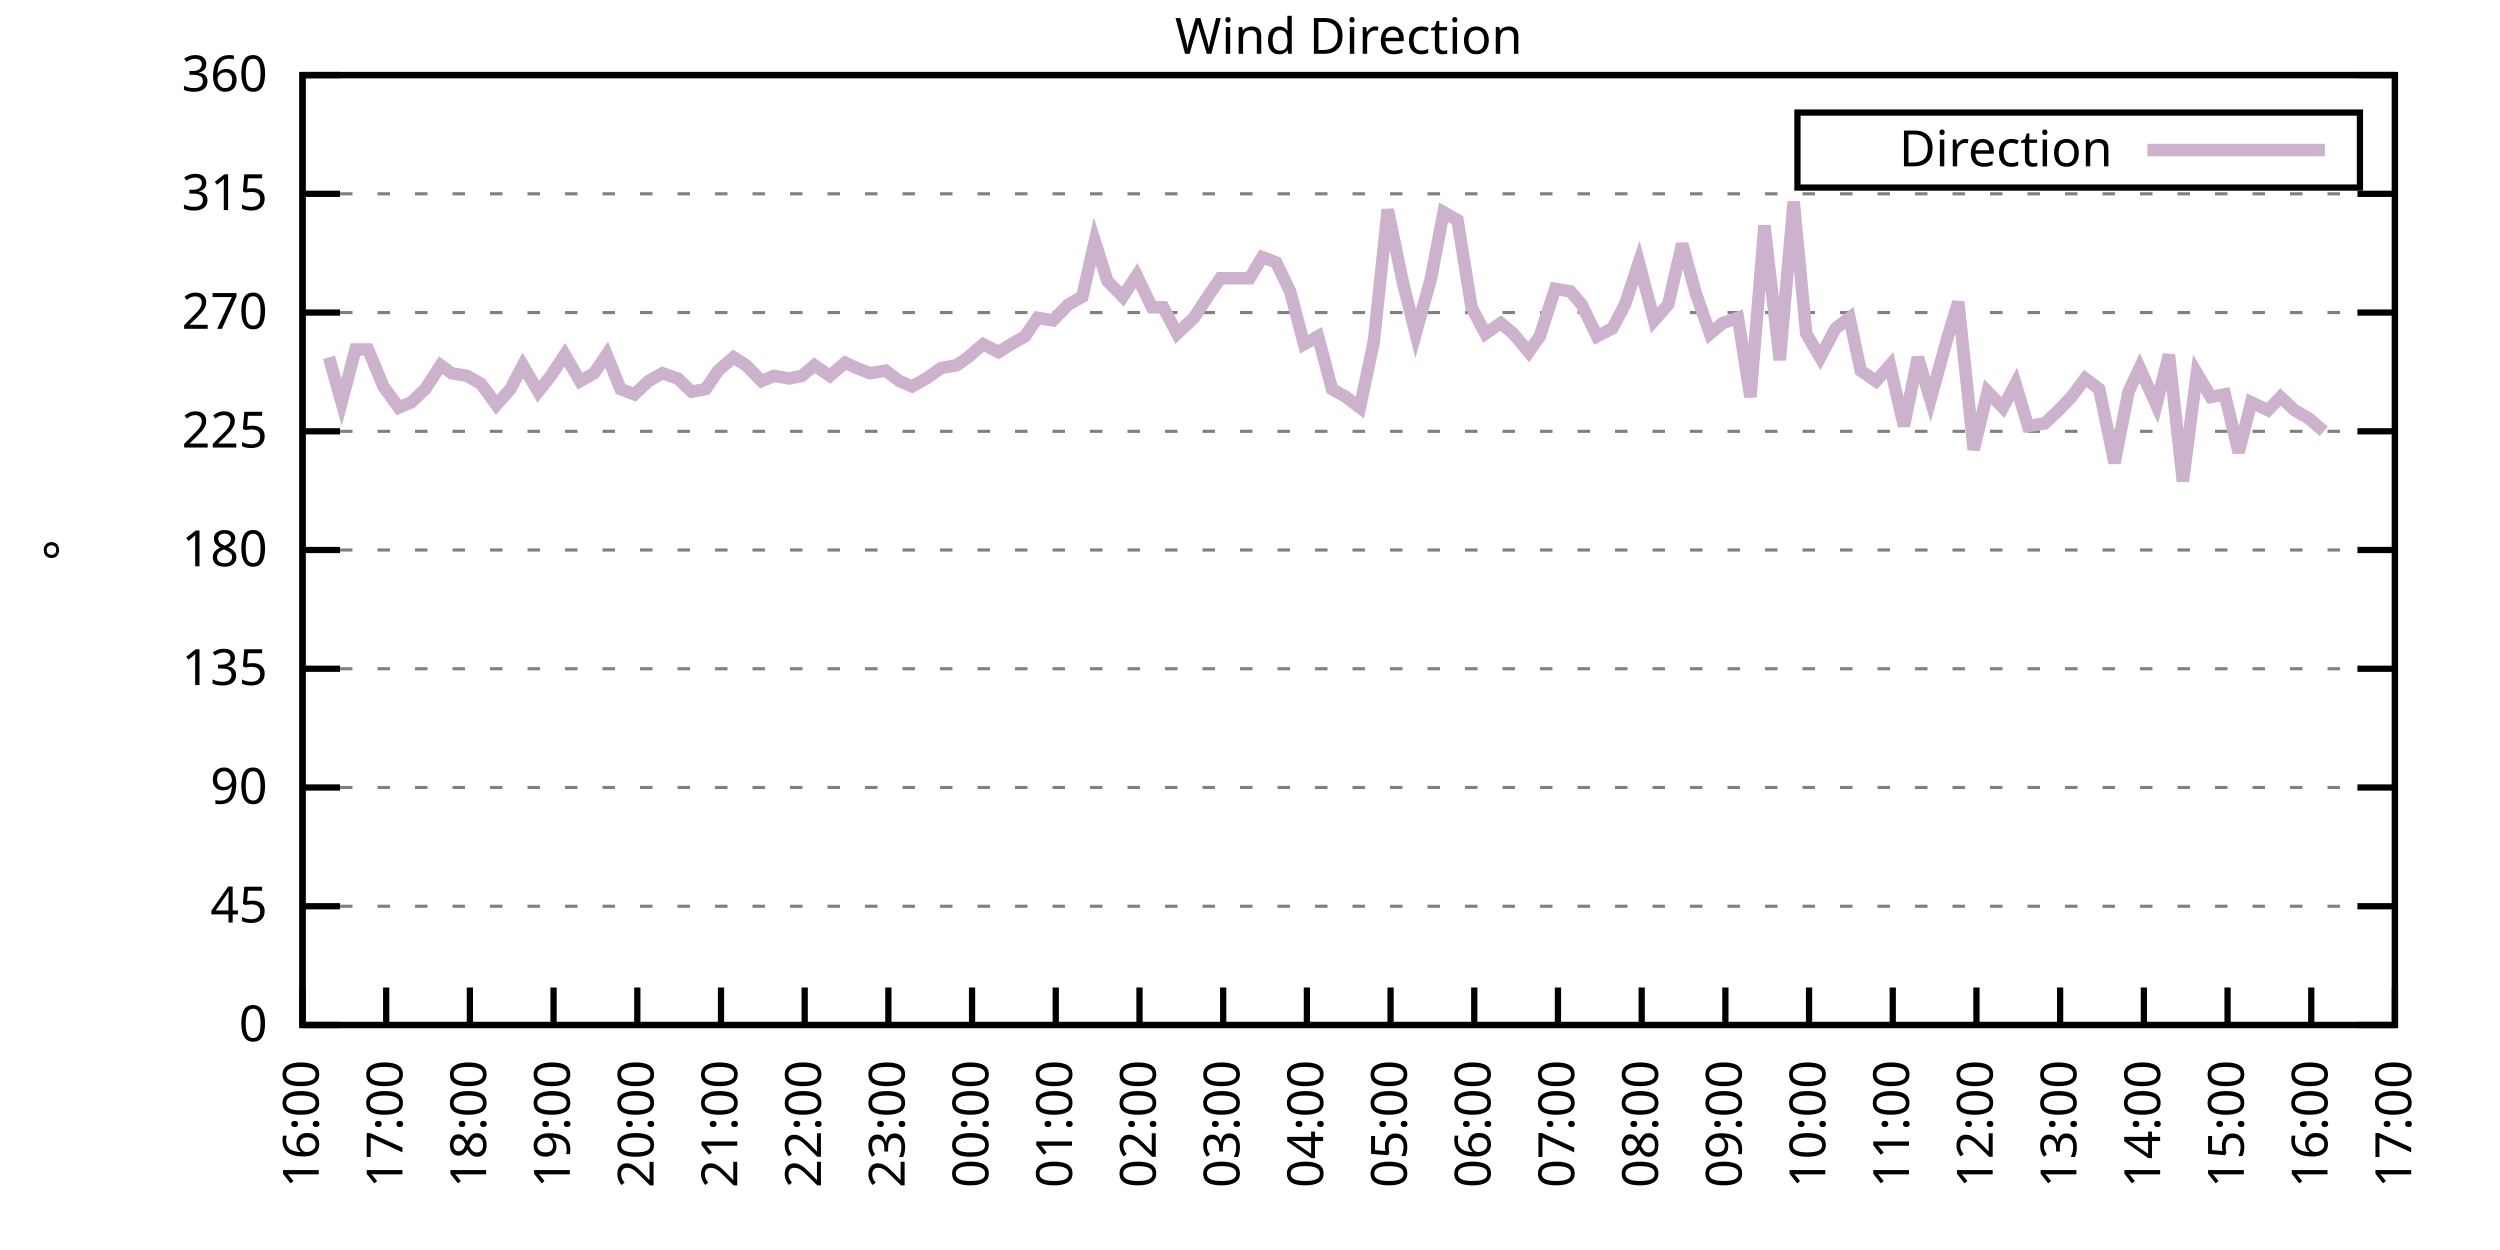
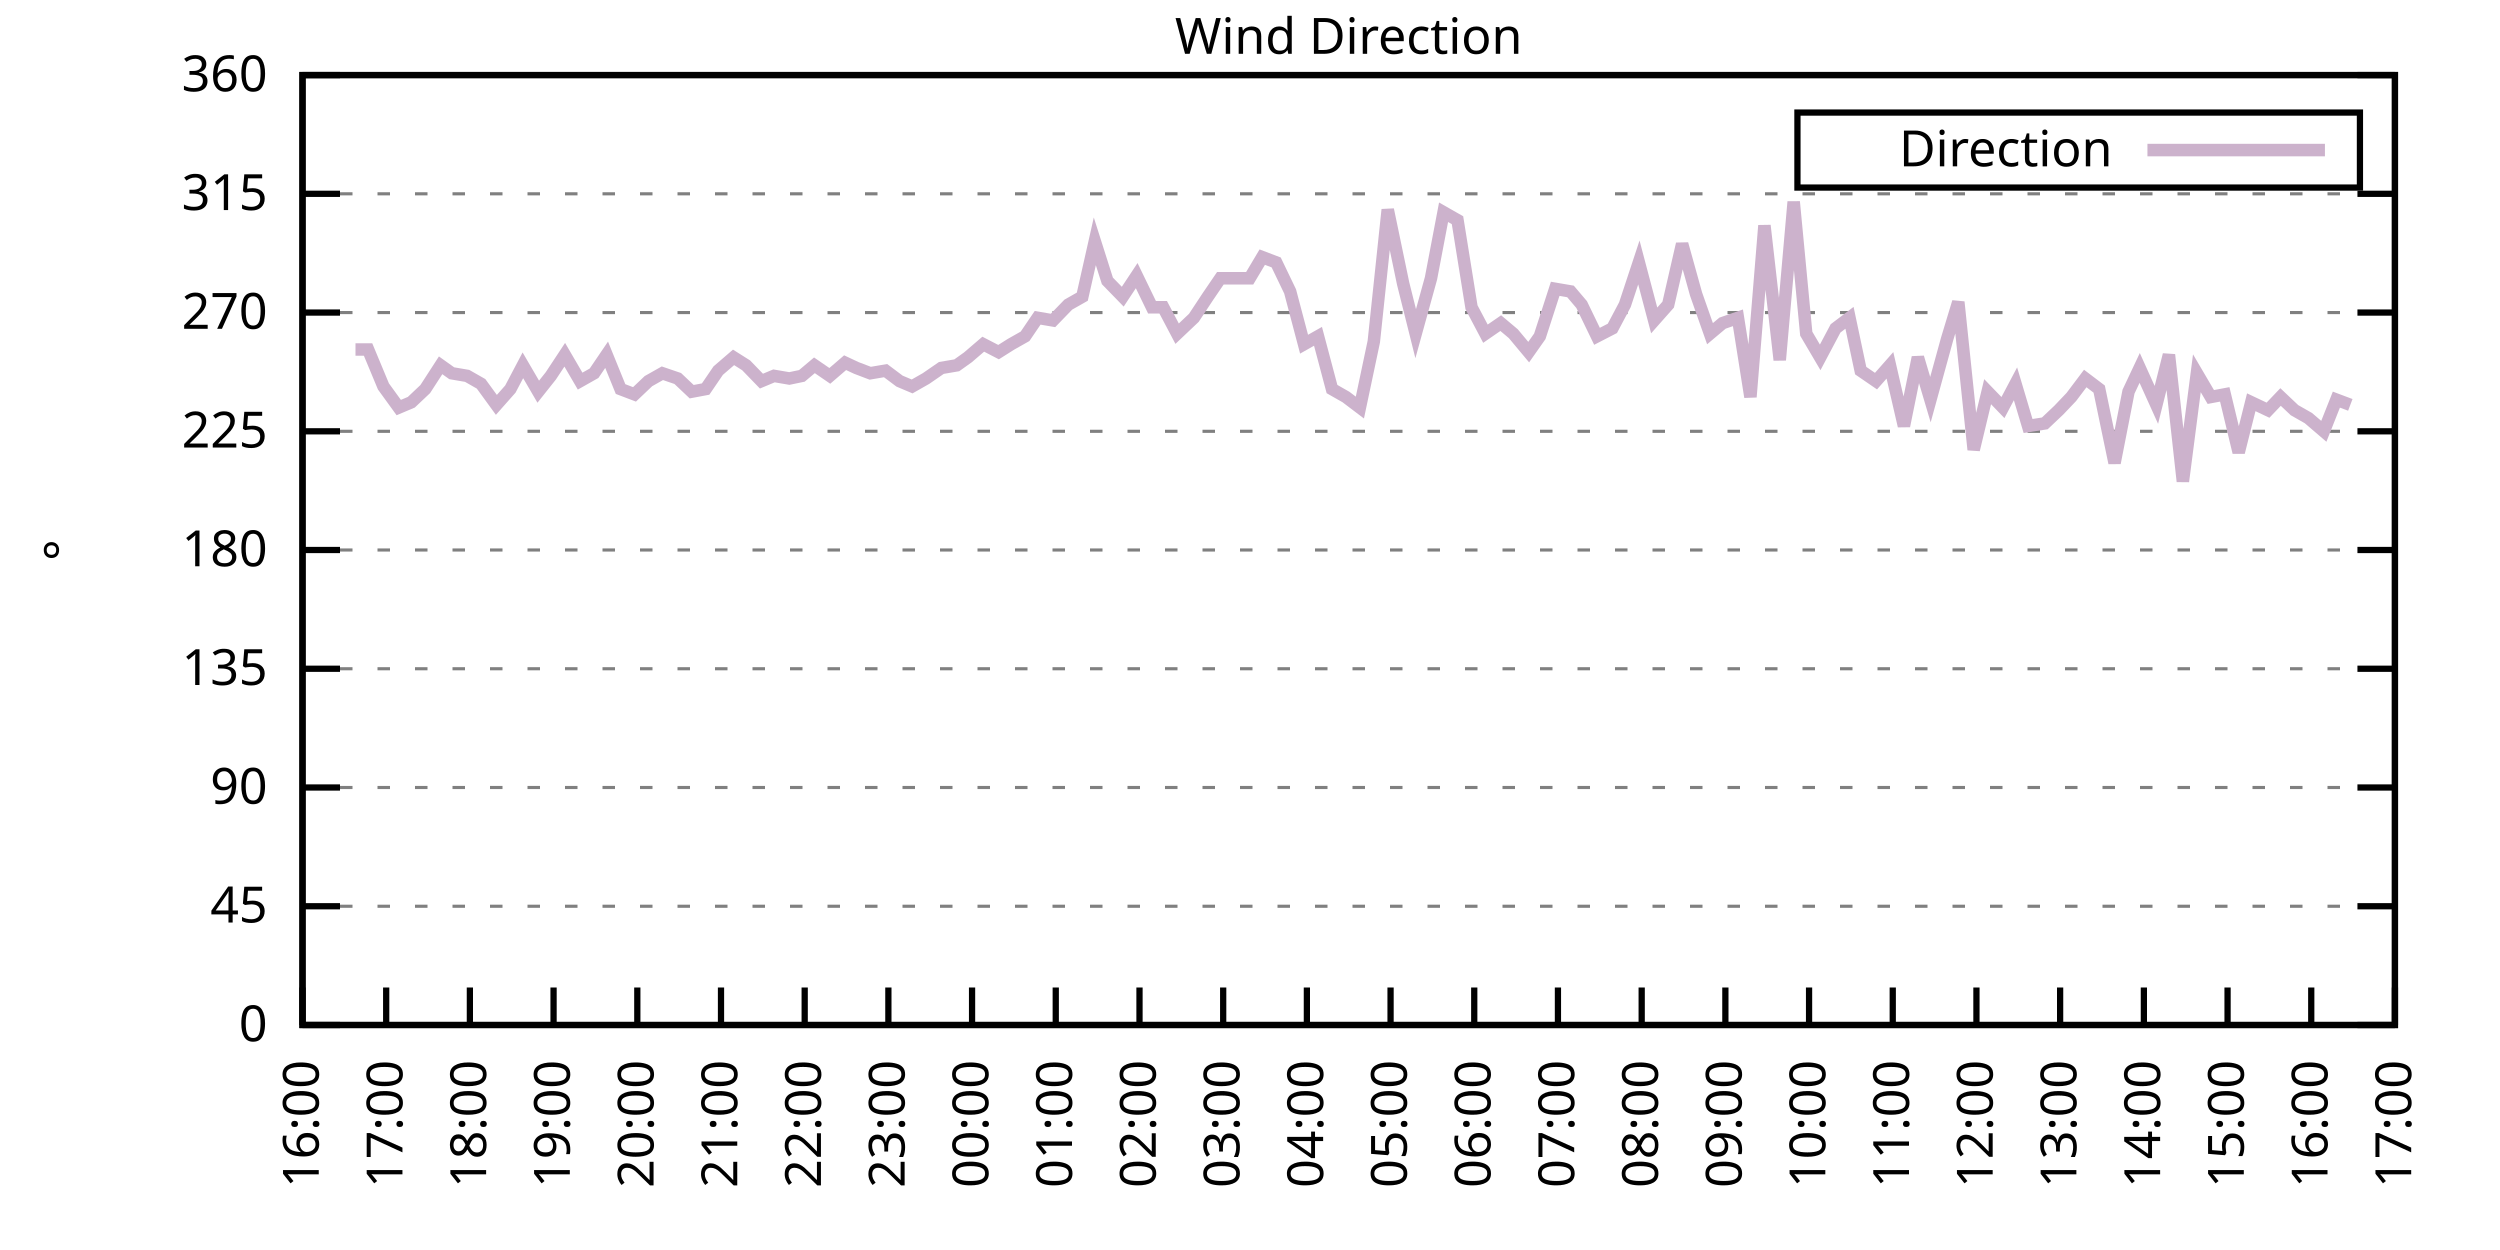
<svg xmlns="http://www.w3.org/2000/svg" xmlns:xlink="http://www.w3.org/1999/xlink" width="400" height="200" viewBox="0 0 400 200">
  <g id="gnuplot_canvas">
    <rect x="0" y="0" width="400" height="200" fill="none" />
    <defs>
      <circle id="gpDot" r="0.5" stroke-width="0.5" stroke="currentColor" />
      <path id="gpPt0" stroke-width="0.333" stroke="currentColor" d="M-1,0 h2 M0,-1 v2" />
      <path id="gpPt1" stroke-width="0.333" stroke="currentColor" d="M-1,-1 L1,1 M1,-1 L-1,1" />
      <path id="gpPt2" stroke-width="0.333" stroke="currentColor" d="M-1,0 L1,0 M0,-1 L0,1 M-1,-1 L1,1 M-1,1 L1,-1" />
      <rect id="gpPt3" stroke-width="0.333" stroke="currentColor" x="-1" y="-1" width="2" height="2" />
      <rect id="gpPt4" stroke-width="0.333" stroke="currentColor" fill="currentColor" x="-1" y="-1" width="2" height="2" />
      <circle id="gpPt5" stroke-width="0.333" stroke="currentColor" cx="0" cy="0" r="1" />
      <use xlink:href="#gpPt5" id="gpPt6" fill="currentColor" stroke="none" />
      <path id="gpPt7" stroke-width="0.333" stroke="currentColor" d="M0,-1.33 L-1.33,0.67 L1.33,0.67 z" />
      <use xlink:href="#gpPt7" id="gpPt8" fill="currentColor" stroke="none" />
      <use xlink:href="#gpPt7" id="gpPt9" stroke="currentColor" transform="rotate(180)" />
      <use xlink:href="#gpPt9" id="gpPt10" fill="currentColor" stroke="none" />
      <use xlink:href="#gpPt3" id="gpPt11" stroke="currentColor" transform="rotate(45)" />
      <use xlink:href="#gpPt11" id="gpPt12" fill="currentColor" stroke="none" />
      <path id="gpPt13" stroke-width="0.333" stroke="currentColor" d="M0,1.330 L1.265,0.411 L0.782,-1.067 L-0.782,-1.076 L-1.265,0.411 z" />
      <use xlink:href="#gpPt13" id="gpPt14" fill="currentColor" stroke="none" />
      <filter id="textbox" filterUnits="objectBoundingBox" x="0" y="0" height="1" width="1">
        <feFlood flood-color="white" flood-opacity="1" result="bgnd" />
        <feComposite in="SourceGraphic" in2="bgnd" operator="atop" />
      </filter>
      <filter id="greybox" filterUnits="objectBoundingBox" x="0" y="0" height="1" width="1">
        <feFlood flood-color="lightgrey" flood-opacity="1" result="grey" />
        <feComposite in="SourceGraphic" in2="grey" operator="atop" />
      </filter>
    </defs>
    <g fill="none" color="white" stroke="currentColor" stroke-width="1.00" stroke-linecap="butt" stroke-linejoin="miter">
</g>
    <g fill="none" color="black" stroke="currentColor" stroke-width="1.00" stroke-linecap="butt" stroke-linejoin="miter">
      <g stroke="none" shape-rendering="crispEdges">
        <polygon fill="rgb(255, 255, 255)" points="48.40,164.00 383.18,164.00 383.18,12.02 48.40,12.02 " />
      </g>
    </g>
    <g fill="none" color="black" stroke="currentColor" stroke-width="1.00" stroke-linecap="butt" stroke-linejoin="miter">
</g>
    <g fill="none" color="black" stroke="black" stroke-width="0.50" stroke-linecap="butt" stroke-linejoin="miter">
</g>
    <g fill="none" color="gray" stroke="currentColor" stroke-width="0.50" stroke-linecap="butt" stroke-linejoin="miter">
      <path stroke="gray" stroke-dasharray="2,4" class="gridline" d="M48.40,164.00 L383.19,164.00  " />
    </g>
    <g fill="none" color="gray" stroke="gray" stroke-width="1.00" stroke-linecap="butt" stroke-linejoin="miter">
</g>
    <g fill="none" color="black" stroke="currentColor" stroke-width="1.00" stroke-linecap="butt" stroke-linejoin="miter">
      <path stroke="black" d="M48.40,164.00 L54.40,164.00 M383.19,164.00 L377.19,164.00  " />
      <g transform="translate(42.80,166.60)" stroke="none" fill="black" font-family="Sans" font-size="8.00" text-anchor="end">
        <text>
          <tspan font-family="Sans"> 0</tspan>
        </text>
      </g>
    </g>
    <g fill="none" color="black" stroke="currentColor" stroke-width="1.00" stroke-linecap="butt" stroke-linejoin="miter">
</g>
    <g fill="none" color="black" stroke="black" stroke-width="0.50" stroke-linecap="butt" stroke-linejoin="miter">
</g>
    <g fill="none" color="gray" stroke="currentColor" stroke-width="0.50" stroke-linecap="butt" stroke-linejoin="miter">
      <path stroke="gray" stroke-dasharray="2,4" class="gridline" d="M48.40,145.00 L383.19,145.00  " />
    </g>
    <g fill="none" color="gray" stroke="gray" stroke-width="1.00" stroke-linecap="butt" stroke-linejoin="miter">
</g>
    <g fill="none" color="black" stroke="currentColor" stroke-width="1.00" stroke-linecap="butt" stroke-linejoin="miter">
      <path stroke="black" d="M48.40,145.00 L54.40,145.00 M383.19,145.00 L377.19,145.00  " />
      <g transform="translate(42.80,147.60)" stroke="none" fill="black" font-family="Sans" font-size="8.00" text-anchor="end">
        <text>
          <tspan font-family="Sans"> 45</tspan>
        </text>
      </g>
    </g>
    <g fill="none" color="black" stroke="currentColor" stroke-width="1.00" stroke-linecap="butt" stroke-linejoin="miter">
</g>
    <g fill="none" color="black" stroke="black" stroke-width="0.50" stroke-linecap="butt" stroke-linejoin="miter">
</g>
    <g fill="none" color="gray" stroke="currentColor" stroke-width="0.50" stroke-linecap="butt" stroke-linejoin="miter">
      <path stroke="gray" stroke-dasharray="2,4" class="gridline" d="M48.40,126.00 L383.19,126.00  " />
    </g>
    <g fill="none" color="gray" stroke="gray" stroke-width="1.00" stroke-linecap="butt" stroke-linejoin="miter">
</g>
    <g fill="none" color="black" stroke="currentColor" stroke-width="1.00" stroke-linecap="butt" stroke-linejoin="miter">
      <path stroke="black" d="M48.40,126.00 L54.40,126.00 M383.19,126.00 L377.19,126.00  " />
      <g transform="translate(42.80,128.60)" stroke="none" fill="black" font-family="Sans" font-size="8.00" text-anchor="end">
        <text>
          <tspan font-family="Sans"> 90</tspan>
        </text>
      </g>
    </g>
    <g fill="none" color="black" stroke="currentColor" stroke-width="1.00" stroke-linecap="butt" stroke-linejoin="miter">
</g>
    <g fill="none" color="black" stroke="black" stroke-width="0.50" stroke-linecap="butt" stroke-linejoin="miter">
</g>
    <g fill="none" color="gray" stroke="currentColor" stroke-width="0.50" stroke-linecap="butt" stroke-linejoin="miter">
      <path stroke="gray" stroke-dasharray="2,4" class="gridline" d="M48.40,107.00 L383.19,107.00  " />
    </g>
    <g fill="none" color="gray" stroke="gray" stroke-width="1.00" stroke-linecap="butt" stroke-linejoin="miter">
</g>
    <g fill="none" color="black" stroke="currentColor" stroke-width="1.00" stroke-linecap="butt" stroke-linejoin="miter">
      <path stroke="black" d="M48.40,107.00 L54.40,107.00 M383.19,107.00 L377.19,107.00  " />
      <g transform="translate(42.80,109.60)" stroke="none" fill="black" font-family="Sans" font-size="8.00" text-anchor="end">
        <text>
          <tspan font-family="Sans"> 135</tspan>
        </text>
      </g>
    </g>
    <g fill="none" color="black" stroke="currentColor" stroke-width="1.00" stroke-linecap="butt" stroke-linejoin="miter">
</g>
    <g fill="none" color="black" stroke="black" stroke-width="0.50" stroke-linecap="butt" stroke-linejoin="miter">
</g>
    <g fill="none" color="gray" stroke="currentColor" stroke-width="0.50" stroke-linecap="butt" stroke-linejoin="miter">
      <path stroke="gray" stroke-dasharray="2,4" class="gridline" d="M48.40,88.00 L383.19,88.00  " />
    </g>
    <g fill="none" color="gray" stroke="gray" stroke-width="1.00" stroke-linecap="butt" stroke-linejoin="miter">
</g>
    <g fill="none" color="black" stroke="currentColor" stroke-width="1.00" stroke-linecap="butt" stroke-linejoin="miter">
      <path stroke="black" d="M48.40,88.00 L54.40,88.00 M383.19,88.00 L377.19,88.00  " />
      <g transform="translate(42.80,90.60)" stroke="none" fill="black" font-family="Sans" font-size="8.00" text-anchor="end">
        <text>
          <tspan font-family="Sans"> 180</tspan>
        </text>
      </g>
    </g>
    <g fill="none" color="black" stroke="currentColor" stroke-width="1.00" stroke-linecap="butt" stroke-linejoin="miter">
</g>
    <g fill="none" color="black" stroke="black" stroke-width="0.50" stroke-linecap="butt" stroke-linejoin="miter">
</g>
    <g fill="none" color="gray" stroke="currentColor" stroke-width="0.50" stroke-linecap="butt" stroke-linejoin="miter">
      <path stroke="gray" stroke-dasharray="2,4" class="gridline" d="M48.40,69.01 L383.19,69.01  " />
    </g>
    <g fill="none" color="gray" stroke="gray" stroke-width="1.00" stroke-linecap="butt" stroke-linejoin="miter">
</g>
    <g fill="none" color="black" stroke="currentColor" stroke-width="1.00" stroke-linecap="butt" stroke-linejoin="miter">
      <path stroke="black" d="M48.40,69.01 L54.40,69.01 M383.19,69.01 L377.19,69.01  " />
      <g transform="translate(42.80,71.61)" stroke="none" fill="black" font-family="Sans" font-size="8.00" text-anchor="end">
        <text>
          <tspan font-family="Sans"> 225</tspan>
        </text>
      </g>
    </g>
    <g fill="none" color="black" stroke="currentColor" stroke-width="1.00" stroke-linecap="butt" stroke-linejoin="miter">
</g>
    <g fill="none" color="black" stroke="black" stroke-width="0.50" stroke-linecap="butt" stroke-linejoin="miter">
</g>
    <g fill="none" color="gray" stroke="currentColor" stroke-width="0.50" stroke-linecap="butt" stroke-linejoin="miter">
      <path stroke="gray" stroke-dasharray="2,4" class="gridline" d="M48.40,50.01 L383.19,50.01  " />
    </g>
    <g fill="none" color="gray" stroke="gray" stroke-width="1.00" stroke-linecap="butt" stroke-linejoin="miter">
</g>
    <g fill="none" color="black" stroke="currentColor" stroke-width="1.00" stroke-linecap="butt" stroke-linejoin="miter">
      <path stroke="black" d="M48.40,50.01 L54.40,50.01 M383.19,50.01 L377.19,50.01  " />
      <g transform="translate(42.80,52.61)" stroke="none" fill="black" font-family="Sans" font-size="8.00" text-anchor="end">
        <text>
          <tspan font-family="Sans"> 270</tspan>
        </text>
      </g>
    </g>
    <g fill="none" color="black" stroke="currentColor" stroke-width="1.00" stroke-linecap="butt" stroke-linejoin="miter">
</g>
    <g fill="none" color="black" stroke="black" stroke-width="0.50" stroke-linecap="butt" stroke-linejoin="miter">
</g>
    <g fill="none" color="gray" stroke="currentColor" stroke-width="0.50" stroke-linecap="butt" stroke-linejoin="miter">
      <path stroke="gray" stroke-dasharray="2,4" class="gridline" d="M48.40,31.01 L383.19,31.01  " />
    </g>
    <g fill="none" color="gray" stroke="gray" stroke-width="1.00" stroke-linecap="butt" stroke-linejoin="miter">
</g>
    <g fill="none" color="black" stroke="currentColor" stroke-width="1.00" stroke-linecap="butt" stroke-linejoin="miter">
      <path stroke="black" d="M48.40,31.01 L54.40,31.01 M383.19,31.01 L377.19,31.01  " />
      <g transform="translate(42.80,33.61)" stroke="none" fill="black" font-family="Sans" font-size="8.00" text-anchor="end">
        <text>
          <tspan font-family="Sans"> 315</tspan>
        </text>
      </g>
    </g>
    <g fill="none" color="black" stroke="currentColor" stroke-width="1.00" stroke-linecap="butt" stroke-linejoin="miter">
</g>
    <g fill="none" color="black" stroke="black" stroke-width="0.50" stroke-linecap="butt" stroke-linejoin="miter">
</g>
    <g fill="none" color="gray" stroke="currentColor" stroke-width="0.50" stroke-linecap="butt" stroke-linejoin="miter">
      <path stroke="gray" stroke-dasharray="2,4" class="gridline" d="M48.40,12.01 L383.19,12.01  " />
    </g>
    <g fill="none" color="gray" stroke="gray" stroke-width="1.00" stroke-linecap="butt" stroke-linejoin="miter">
</g>
    <g fill="none" color="black" stroke="currentColor" stroke-width="1.00" stroke-linecap="butt" stroke-linejoin="miter">
      <path stroke="black" d="M48.40,12.01 L54.40,12.01 M383.19,12.01 L377.19,12.01  " />
      <g transform="translate(42.80,14.61)" stroke="none" fill="black" font-family="Sans" font-size="8.00" text-anchor="end">
        <text>
          <tspan font-family="Sans"> 360</tspan>
        </text>
      </g>
    </g>
    <g fill="none" color="black" stroke="currentColor" stroke-width="1.00" stroke-linecap="butt" stroke-linejoin="miter">
      <path stroke="black" d="M48.40,164.00 L48.40,158.00  " />
      <g transform="translate(51.00,169.60) rotate(270.00)" stroke="none" fill="black" font-family="Sans" font-size="8.00" text-anchor="end">
        <text>
          <tspan font-family="Sans">16:00</tspan>
        </text>
      </g>
    </g>
    <g fill="none" color="black" stroke="currentColor" stroke-width="1.00" stroke-linecap="butt" stroke-linejoin="miter">
      <path stroke="black" d="M61.79,164.00 L61.79,158.00  " />
      <g transform="translate(64.39,169.60) rotate(270.00)" stroke="none" fill="black" font-family="Sans" font-size="8.00" text-anchor="end">
        <text>
          <tspan font-family="Sans">17:00</tspan>
        </text>
      </g>
    </g>
    <g fill="none" color="black" stroke="currentColor" stroke-width="1.00" stroke-linecap="butt" stroke-linejoin="miter">
      <path stroke="black" d="M75.18,164.00 L75.18,158.00  " />
      <g transform="translate(77.78,169.60) rotate(270.00)" stroke="none" fill="black" font-family="Sans" font-size="8.00" text-anchor="end">
        <text>
          <tspan font-family="Sans">18:00</tspan>
        </text>
      </g>
    </g>
    <g fill="none" color="black" stroke="currentColor" stroke-width="1.00" stroke-linecap="butt" stroke-linejoin="miter">
      <path stroke="black" d="M88.57,164.00 L88.57,158.00  " />
      <g transform="translate(91.17,169.60) rotate(270.00)" stroke="none" fill="black" font-family="Sans" font-size="8.00" text-anchor="end">
        <text>
          <tspan font-family="Sans">19:00</tspan>
        </text>
      </g>
    </g>
    <g fill="none" color="black" stroke="currentColor" stroke-width="1.00" stroke-linecap="butt" stroke-linejoin="miter">
      <path stroke="black" d="M101.97,164.00 L101.97,158.00  " />
      <g transform="translate(104.57,169.60) rotate(270.00)" stroke="none" fill="black" font-family="Sans" font-size="8.00" text-anchor="end">
        <text>
          <tspan font-family="Sans">20:00</tspan>
        </text>
      </g>
    </g>
    <g fill="none" color="black" stroke="currentColor" stroke-width="1.00" stroke-linecap="butt" stroke-linejoin="miter">
      <path stroke="black" d="M115.36,164.00 L115.36,158.00  " />
      <g transform="translate(117.96,169.60) rotate(270.00)" stroke="none" fill="black" font-family="Sans" font-size="8.00" text-anchor="end">
        <text>
          <tspan font-family="Sans">21:00</tspan>
        </text>
      </g>
    </g>
    <g fill="none" color="black" stroke="currentColor" stroke-width="1.00" stroke-linecap="butt" stroke-linejoin="miter">
      <path stroke="black" d="M128.75,164.00 L128.75,158.00  " />
      <g transform="translate(131.35,169.60) rotate(270.00)" stroke="none" fill="black" font-family="Sans" font-size="8.00" text-anchor="end">
        <text>
          <tspan font-family="Sans">22:00</tspan>
        </text>
      </g>
    </g>
    <g fill="none" color="black" stroke="currentColor" stroke-width="1.00" stroke-linecap="butt" stroke-linejoin="miter">
      <path stroke="black" d="M142.14,164.00 L142.14,158.00  " />
      <g transform="translate(144.74,169.60) rotate(270.00)" stroke="none" fill="black" font-family="Sans" font-size="8.00" text-anchor="end">
        <text>
          <tspan font-family="Sans">23:00</tspan>
        </text>
      </g>
    </g>
    <g fill="none" color="black" stroke="currentColor" stroke-width="1.00" stroke-linecap="butt" stroke-linejoin="miter">
      <path stroke="black" d="M155.53,164.00 L155.53,158.00  " />
      <g transform="translate(158.13,169.60) rotate(270.00)" stroke="none" fill="black" font-family="Sans" font-size="8.00" text-anchor="end">
        <text>
          <tspan font-family="Sans">00:00</tspan>
        </text>
      </g>
    </g>
    <g fill="none" color="black" stroke="currentColor" stroke-width="1.00" stroke-linecap="butt" stroke-linejoin="miter">
      <path stroke="black" d="M168.92,164.00 L168.92,158.00  " />
      <g transform="translate(171.52,169.60) rotate(270.00)" stroke="none" fill="black" font-family="Sans" font-size="8.00" text-anchor="end">
        <text>
          <tspan font-family="Sans">01:00</tspan>
        </text>
      </g>
    </g>
    <g fill="none" color="black" stroke="currentColor" stroke-width="1.00" stroke-linecap="butt" stroke-linejoin="miter">
      <path stroke="black" d="M182.32,164.00 L182.32,158.00  " />
      <g transform="translate(184.92,169.60) rotate(270.00)" stroke="none" fill="black" font-family="Sans" font-size="8.00" text-anchor="end">
        <text>
          <tspan font-family="Sans">02:00</tspan>
        </text>
      </g>
    </g>
    <g fill="none" color="black" stroke="currentColor" stroke-width="1.00" stroke-linecap="butt" stroke-linejoin="miter">
      <path stroke="black" d="M195.71,164.00 L195.71,158.00  " />
      <g transform="translate(198.31,169.60) rotate(270.00)" stroke="none" fill="black" font-family="Sans" font-size="8.00" text-anchor="end">
        <text>
          <tspan font-family="Sans">03:00</tspan>
        </text>
      </g>
    </g>
    <g fill="none" color="black" stroke="currentColor" stroke-width="1.00" stroke-linecap="butt" stroke-linejoin="miter">
      <path stroke="black" d="M209.10,164.00 L209.10,158.00  " />
      <g transform="translate(211.70,169.60) rotate(270.00)" stroke="none" fill="black" font-family="Sans" font-size="8.00" text-anchor="end">
        <text>
          <tspan font-family="Sans">04:00</tspan>
        </text>
      </g>
    </g>
    <g fill="none" color="black" stroke="currentColor" stroke-width="1.00" stroke-linecap="butt" stroke-linejoin="miter">
      <path stroke="black" d="M222.49,164.00 L222.49,158.00  " />
      <g transform="translate(225.09,169.60) rotate(270.00)" stroke="none" fill="black" font-family="Sans" font-size="8.00" text-anchor="end">
        <text>
          <tspan font-family="Sans">05:00</tspan>
        </text>
      </g>
    </g>
    <g fill="none" color="black" stroke="currentColor" stroke-width="1.00" stroke-linecap="butt" stroke-linejoin="miter">
      <path stroke="black" d="M235.88,164.00 L235.88,158.00  " />
      <g transform="translate(238.48,169.60) rotate(270.00)" stroke="none" fill="black" font-family="Sans" font-size="8.00" text-anchor="end">
        <text>
          <tspan font-family="Sans">06:00</tspan>
        </text>
      </g>
    </g>
    <g fill="none" color="black" stroke="currentColor" stroke-width="1.00" stroke-linecap="butt" stroke-linejoin="miter">
      <path stroke="black" d="M249.27,164.00 L249.27,158.00  " />
      <g transform="translate(251.87,169.60) rotate(270.00)" stroke="none" fill="black" font-family="Sans" font-size="8.00" text-anchor="end">
        <text>
          <tspan font-family="Sans">07:00</tspan>
        </text>
      </g>
    </g>
    <g fill="none" color="black" stroke="currentColor" stroke-width="1.00" stroke-linecap="butt" stroke-linejoin="miter">
      <path stroke="black" d="M262.67,164.00 L262.67,158.00  " />
      <g transform="translate(265.27,169.60) rotate(270.00)" stroke="none" fill="black" font-family="Sans" font-size="8.00" text-anchor="end">
        <text>
          <tspan font-family="Sans">08:00</tspan>
        </text>
      </g>
    </g>
    <g fill="none" color="black" stroke="currentColor" stroke-width="1.00" stroke-linecap="butt" stroke-linejoin="miter">
      <path stroke="black" d="M276.06,164.00 L276.06,158.00  " />
      <g transform="translate(278.66,169.60) rotate(270.00)" stroke="none" fill="black" font-family="Sans" font-size="8.00" text-anchor="end">
        <text>
          <tspan font-family="Sans">09:00</tspan>
        </text>
      </g>
    </g>
    <g fill="none" color="black" stroke="currentColor" stroke-width="1.00" stroke-linecap="butt" stroke-linejoin="miter">
      <path stroke="black" d="M289.45,164.00 L289.45,158.00  " />
      <g transform="translate(292.05,169.60) rotate(270.00)" stroke="none" fill="black" font-family="Sans" font-size="8.00" text-anchor="end">
        <text>
          <tspan font-family="Sans">10:00</tspan>
        </text>
      </g>
    </g>
    <g fill="none" color="black" stroke="currentColor" stroke-width="1.00" stroke-linecap="butt" stroke-linejoin="miter">
      <path stroke="black" d="M302.84,164.00 L302.84,158.00  " />
      <g transform="translate(305.44,169.60) rotate(270.00)" stroke="none" fill="black" font-family="Sans" font-size="8.00" text-anchor="end">
        <text>
          <tspan font-family="Sans">11:00</tspan>
        </text>
      </g>
    </g>
    <g fill="none" color="black" stroke="currentColor" stroke-width="1.00" stroke-linecap="butt" stroke-linejoin="miter">
      <path stroke="black" d="M316.23,164.00 L316.23,158.00  " />
      <g transform="translate(318.83,169.60) rotate(270.00)" stroke="none" fill="black" font-family="Sans" font-size="8.00" text-anchor="end">
        <text>
          <tspan font-family="Sans">12:00</tspan>
        </text>
      </g>
    </g>
    <g fill="none" color="black" stroke="currentColor" stroke-width="1.00" stroke-linecap="butt" stroke-linejoin="miter">
      <path stroke="black" d="M329.62,164.00 L329.62,158.00  " />
      <g transform="translate(332.22,169.60) rotate(270.00)" stroke="none" fill="black" font-family="Sans" font-size="8.00" text-anchor="end">
        <text>
          <tspan font-family="Sans">13:00</tspan>
        </text>
      </g>
    </g>
    <g fill="none" color="black" stroke="currentColor" stroke-width="1.00" stroke-linecap="butt" stroke-linejoin="miter">
      <path stroke="black" d="M343.02,164.00 L343.02,158.00  " />
      <g transform="translate(345.62,169.60) rotate(270.00)" stroke="none" fill="black" font-family="Sans" font-size="8.00" text-anchor="end">
        <text>
          <tspan font-family="Sans">14:00</tspan>
        </text>
      </g>
    </g>
    <g fill="none" color="black" stroke="currentColor" stroke-width="1.00" stroke-linecap="butt" stroke-linejoin="miter">
      <path stroke="black" d="M356.41,164.00 L356.41,158.00  " />
      <g transform="translate(359.01,169.60) rotate(270.00)" stroke="none" fill="black" font-family="Sans" font-size="8.00" text-anchor="end">
        <text>
          <tspan font-family="Sans">15:00</tspan>
        </text>
      </g>
    </g>
    <g fill="none" color="black" stroke="currentColor" stroke-width="1.00" stroke-linecap="butt" stroke-linejoin="miter">
      <path stroke="black" d="M369.80,164.00 L369.80,158.00  " />
      <g transform="translate(372.40,169.60) rotate(270.00)" stroke="none" fill="black" font-family="Sans" font-size="8.00" text-anchor="end">
        <text>
          <tspan font-family="Sans">16:00</tspan>
        </text>
      </g>
    </g>
    <g fill="none" color="black" stroke="currentColor" stroke-width="1.00" stroke-linecap="butt" stroke-linejoin="miter">
      <path stroke="black" d="M383.19,164.00 L383.19,158.00  " />
      <g transform="translate(385.79,169.60) rotate(270.00)" stroke="none" fill="black" font-family="Sans" font-size="8.00" text-anchor="end">
        <text>
          <tspan font-family="Sans">17:00</tspan>
        </text>
      </g>
    </g>
    <g fill="none" color="black" stroke="currentColor" stroke-width="1.00" stroke-linecap="butt" stroke-linejoin="miter">
</g>
    <g fill="none" color="black" stroke="currentColor" stroke-width="1.00" stroke-linecap="butt" stroke-linejoin="miter">
      <path stroke="black" d="M48.40,12.01 L48.40,164.00 L383.19,164.00 L383.19,12.01 L48.40,12.01 Z  " />
    </g>
    <g fill="none" color="black" stroke="currentColor" stroke-width="1.00" stroke-linecap="butt" stroke-linejoin="miter">
</g>
    <g fill="none" color="black" stroke="currentColor" stroke-width="1.00" stroke-linecap="butt" stroke-linejoin="miter">
      <path stroke="black" d="M287.59,30.01 L287.59,18.01 L377.59,18.01 L377.59,30.01 L287.59,30.01 Z  " />
    </g>
    <g id="Wind_direction_plot_1">
      <g fill="none" color="white" stroke="black" stroke-width="2.00" stroke-linecap="butt" stroke-linejoin="miter">
</g>
      <g fill="none" color="black" stroke="currentColor" stroke-width="2.00" stroke-linecap="butt" stroke-linejoin="miter">
        <g transform="translate(337.99,26.61)" stroke="none" fill="black" font-family="Sans" font-size="8.00" text-anchor="end">
          <text>
            <tspan font-family="Sans">Direction</tspan>
          </text>
        </g>
      </g>
      <g fill="none" color="black" stroke="currentColor" stroke-width="2.00" stroke-linecap="butt" stroke-linejoin="miter">
-         <path stroke="rgb(204, 178, 204)" d="M343.59,24.01 L371.99,24.01 M52.64,57.18 L54.65,64.36 L56.88,55.92 L58.89,55.92 L61.35,61.83 L63.80,65.21   L65.81,64.36 L68.04,62.25 L70.50,58.45 L72.28,59.72 L74.74,60.14 L76.97,61.41 L79.42,64.78 L81.66,62.25   L83.66,58.45 L86.12,62.67 L88.13,60.14 L90.36,56.76 L92.82,60.98 L95.05,59.72 L97.06,56.76 L99.29,62.25   L101.52,63.10 L103.75,60.98 L105.98,59.72 L108.44,60.56 L110.67,62.67 L112.90,62.25 L114.91,59.30 L117.37,57.18   L119.38,58.45 L121.83,60.98 L123.84,60.14 L126.29,60.56 L128.30,60.14 L130.31,58.45 L132.77,60.14 L135.22,58.03   L137.01,58.87 L139.24,59.72 L141.69,59.30 L143.93,60.98 L145.94,61.83 L148.17,60.56 L150.62,58.87 L153.08,58.45   L154.86,57.18 L157.32,55.07 L159.77,56.34 L161.78,55.07 L164.01,53.81 L166.02,50.85 L168.48,51.27 L170.93,48.74   L173.17,47.47 L175.17,38.61 L177.18,44.94 L179.64,47.47 L181.87,44.10 L184.32,49.16 L186.11,49.16 L188.34,53.39   L191.02,50.85 L193.25,47.47 L195.26,44.52 L197.72,44.52 L199.95,44.52 L201.96,41.14 L204.19,41.99 L206.42,46.63   L208.65,55.07 L210.88,53.81 L213.12,62.25 L215.35,63.52 L217.58,65.21 L219.81,54.65 L222.04,33.54 L224.50,45.36   L226.51,53.39 L228.96,44.52 L230.97,33.96 L233.20,35.23 L235.44,49.16 L237.67,53.39 L240.12,51.70 L242.13,53.39   L244.59,56.34 L246.37,53.81 L248.83,46.21 L251.28,46.63 L253.07,48.74 L255.52,53.81 L257.98,52.54 L259.99,48.74   L262.22,41.99 L264.67,51.27 L266.91,48.74 L269.14,39.03 L271.37,47.05 L273.60,53.39 L275.61,51.70 L278.07,50.85   L280.07,63.52 L282.31,36.08 L284.76,57.61 L286.99,32.28 L289.00,53.39 L291.23,57.18 L293.69,52.54 L295.92,50.85   L297.71,59.30 L300.16,60.98 L302.39,58.45 L304.63,68.16 L306.86,57.18 L308.87,63.94 L311.54,54.23 L313.33,48.32   L315.79,71.96 L318.02,62.67 L320.47,65.21 L322.48,61.41 L324.49,68.16 L327.17,67.74 L329.40,65.63 L331.41,63.52   L333.64,60.56 L335.87,62.25 L338.33,74.07 L340.56,62.67 L342.35,58.87 L345.02,64.78 L347.03,56.76 L349.26,77.03   L351.50,59.72 L353.73,63.52 L355.96,63.10 L358.19,72.38 L360.20,64.36 L362.88,65.63 L364.89,63.52 L367.12,65.63   L369.35,66.90 L371.81,69.01  " />
+         <path stroke="rgb(204, 178, 204)" d="M343.59,24.01 L371.99,24.01 M56.88,55.92 L58.89,55.92 L61.35,61.83 L63.80,65.21 L65.81,64.36 L68.04,62.25   L70.50,58.45 L72.28,59.72 L74.74,60.14 L76.97,61.41 L79.42,64.78 L81.66,62.25 L83.66,58.45 L86.12,62.67   L88.13,60.14 L90.36,56.76 L92.82,60.98 L95.05,59.72 L97.06,56.76 L99.29,62.25 L101.52,63.10 L103.75,60.98   L105.98,59.72 L108.44,60.56 L110.67,62.67 L112.90,62.25 L114.91,59.30 L117.37,57.18 L119.38,58.45 L121.83,60.98   L123.84,60.14 L126.29,60.56 L128.30,60.14 L130.31,58.45 L132.77,60.14 L135.22,58.03 L137.01,58.87 L139.24,59.72   L141.69,59.30 L143.93,60.98 L145.94,61.83 L148.17,60.56 L150.62,58.87 L153.08,58.45 L154.86,57.18 L157.32,55.07   L159.77,56.34 L161.78,55.07 L164.01,53.81 L166.02,50.85 L168.48,51.27 L170.93,48.74 L173.17,47.47 L175.17,38.61   L177.18,44.94 L179.64,47.47 L181.87,44.10 L184.32,49.16 L186.11,49.16 L188.34,53.39 L191.02,50.85 L193.25,47.47   L195.26,44.52 L197.72,44.52 L199.95,44.52 L201.96,41.14 L204.19,41.99 L206.42,46.63 L208.65,55.07 L210.88,53.81   L213.12,62.25 L215.35,63.52 L217.58,65.21 L219.81,54.65 L222.04,33.54 L224.50,45.36 L226.51,53.39 L228.96,44.52   L230.97,33.96 L233.20,35.23 L235.44,49.16 L237.67,53.39 L240.12,51.70 L242.13,53.39 L244.59,56.34 L246.37,53.81   L248.83,46.21 L251.28,46.63 L253.07,48.74 L255.52,53.81 L257.98,52.54 L259.99,48.74 L262.22,41.99 L264.67,51.27   L266.91,48.74 L269.14,39.03 L271.37,47.05 L273.60,53.39 L275.61,51.70 L278.07,50.85 L280.07,63.52 L282.31,36.08   L284.76,57.61 L286.99,32.28 L289.00,53.39 L291.23,57.18 L293.69,52.54 L295.92,50.85 L297.71,59.30 L300.16,60.98   L302.39,58.45 L304.63,68.16 L306.86,57.18 L308.87,63.94 L311.54,54.23 L313.33,48.32 L315.79,71.96 L318.02,62.67   L320.47,65.21 L322.48,61.41 L324.49,68.16 L327.17,67.74 L329.40,65.63 L331.41,63.52 L333.64,60.56 L335.87,62.25   L338.33,74.07 L340.56,62.67 L342.35,58.87 L345.02,64.78 L347.03,56.76 L349.26,77.03 L351.50,59.72 L353.73,63.52   L355.96,63.10 L358.19,72.38 L360.20,64.36 L362.88,65.63 L364.89,63.52 L367.12,65.63 L369.35,66.90 L371.81,69.01   L373.82,63.94 L376.05,64.78  " />
      </g>
    </g>
    <g fill="none" color="black" stroke="currentColor" stroke-width="2.00" stroke-linecap="butt" stroke-linejoin="miter">
</g>
    <g fill="none" color="black" stroke="black" stroke-width="1.00" stroke-linecap="butt" stroke-linejoin="miter">
</g>
    <g fill="none" color="black" stroke="currentColor" stroke-width="1.00" stroke-linecap="butt" stroke-linejoin="miter">
      <path stroke="black" d="M48.40,12.01 L48.40,164.00 L383.19,164.00 L383.19,12.01 L48.40,12.01 Z  " />
      <g transform="translate(12.80,88.01) rotate(270.00)" stroke="none" fill="black" font-family="Sans" font-size="8.00" text-anchor="middle">
        <text>
          <tspan font-family="Sans">°</tspan>
        </text>
      </g>
    </g>
    <g fill="none" color="black" stroke="currentColor" stroke-width="1.00" stroke-linecap="butt" stroke-linejoin="miter">
</g>
    <g fill="none" color="black" stroke="currentColor" stroke-width="1.00" stroke-linecap="butt" stroke-linejoin="miter">
      <g transform="translate(215.79,8.61)" stroke="none" fill="black" font-family="Sans" font-size="8.00" text-anchor="middle">
        <text>
          <tspan font-family="Sans">Wind Direction</tspan>
        </text>
      </g>
    </g>
    <g fill="none" color="black" stroke="currentColor" stroke-width="1.00" stroke-linecap="butt" stroke-linejoin="miter">
</g>
  </g>
</svg>
